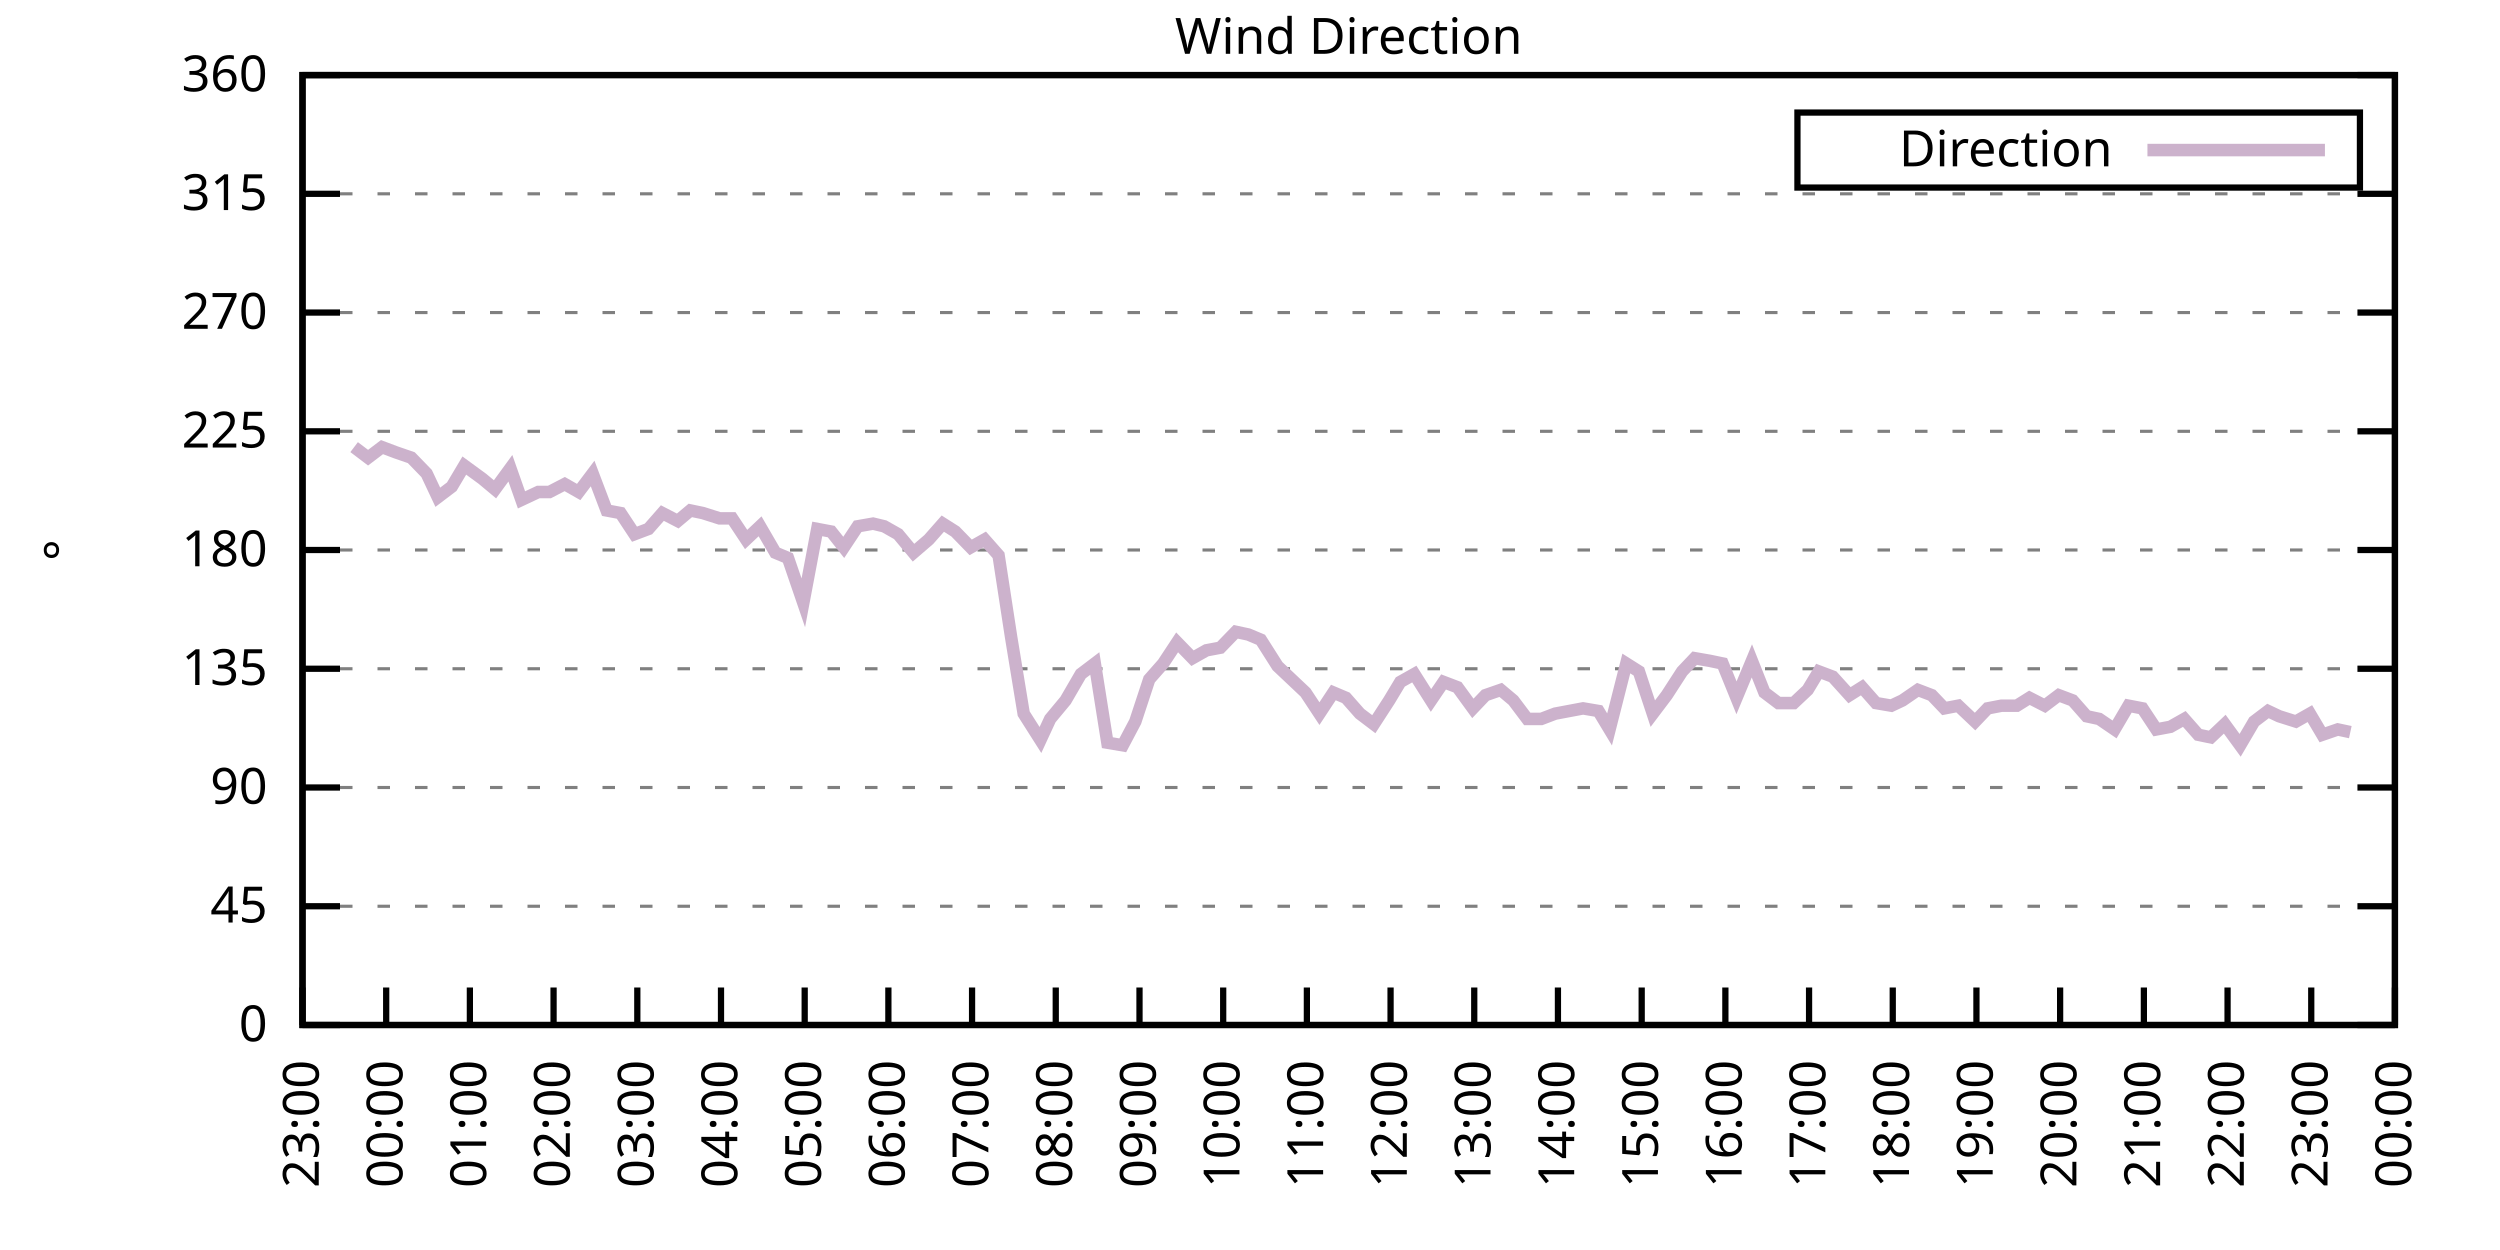
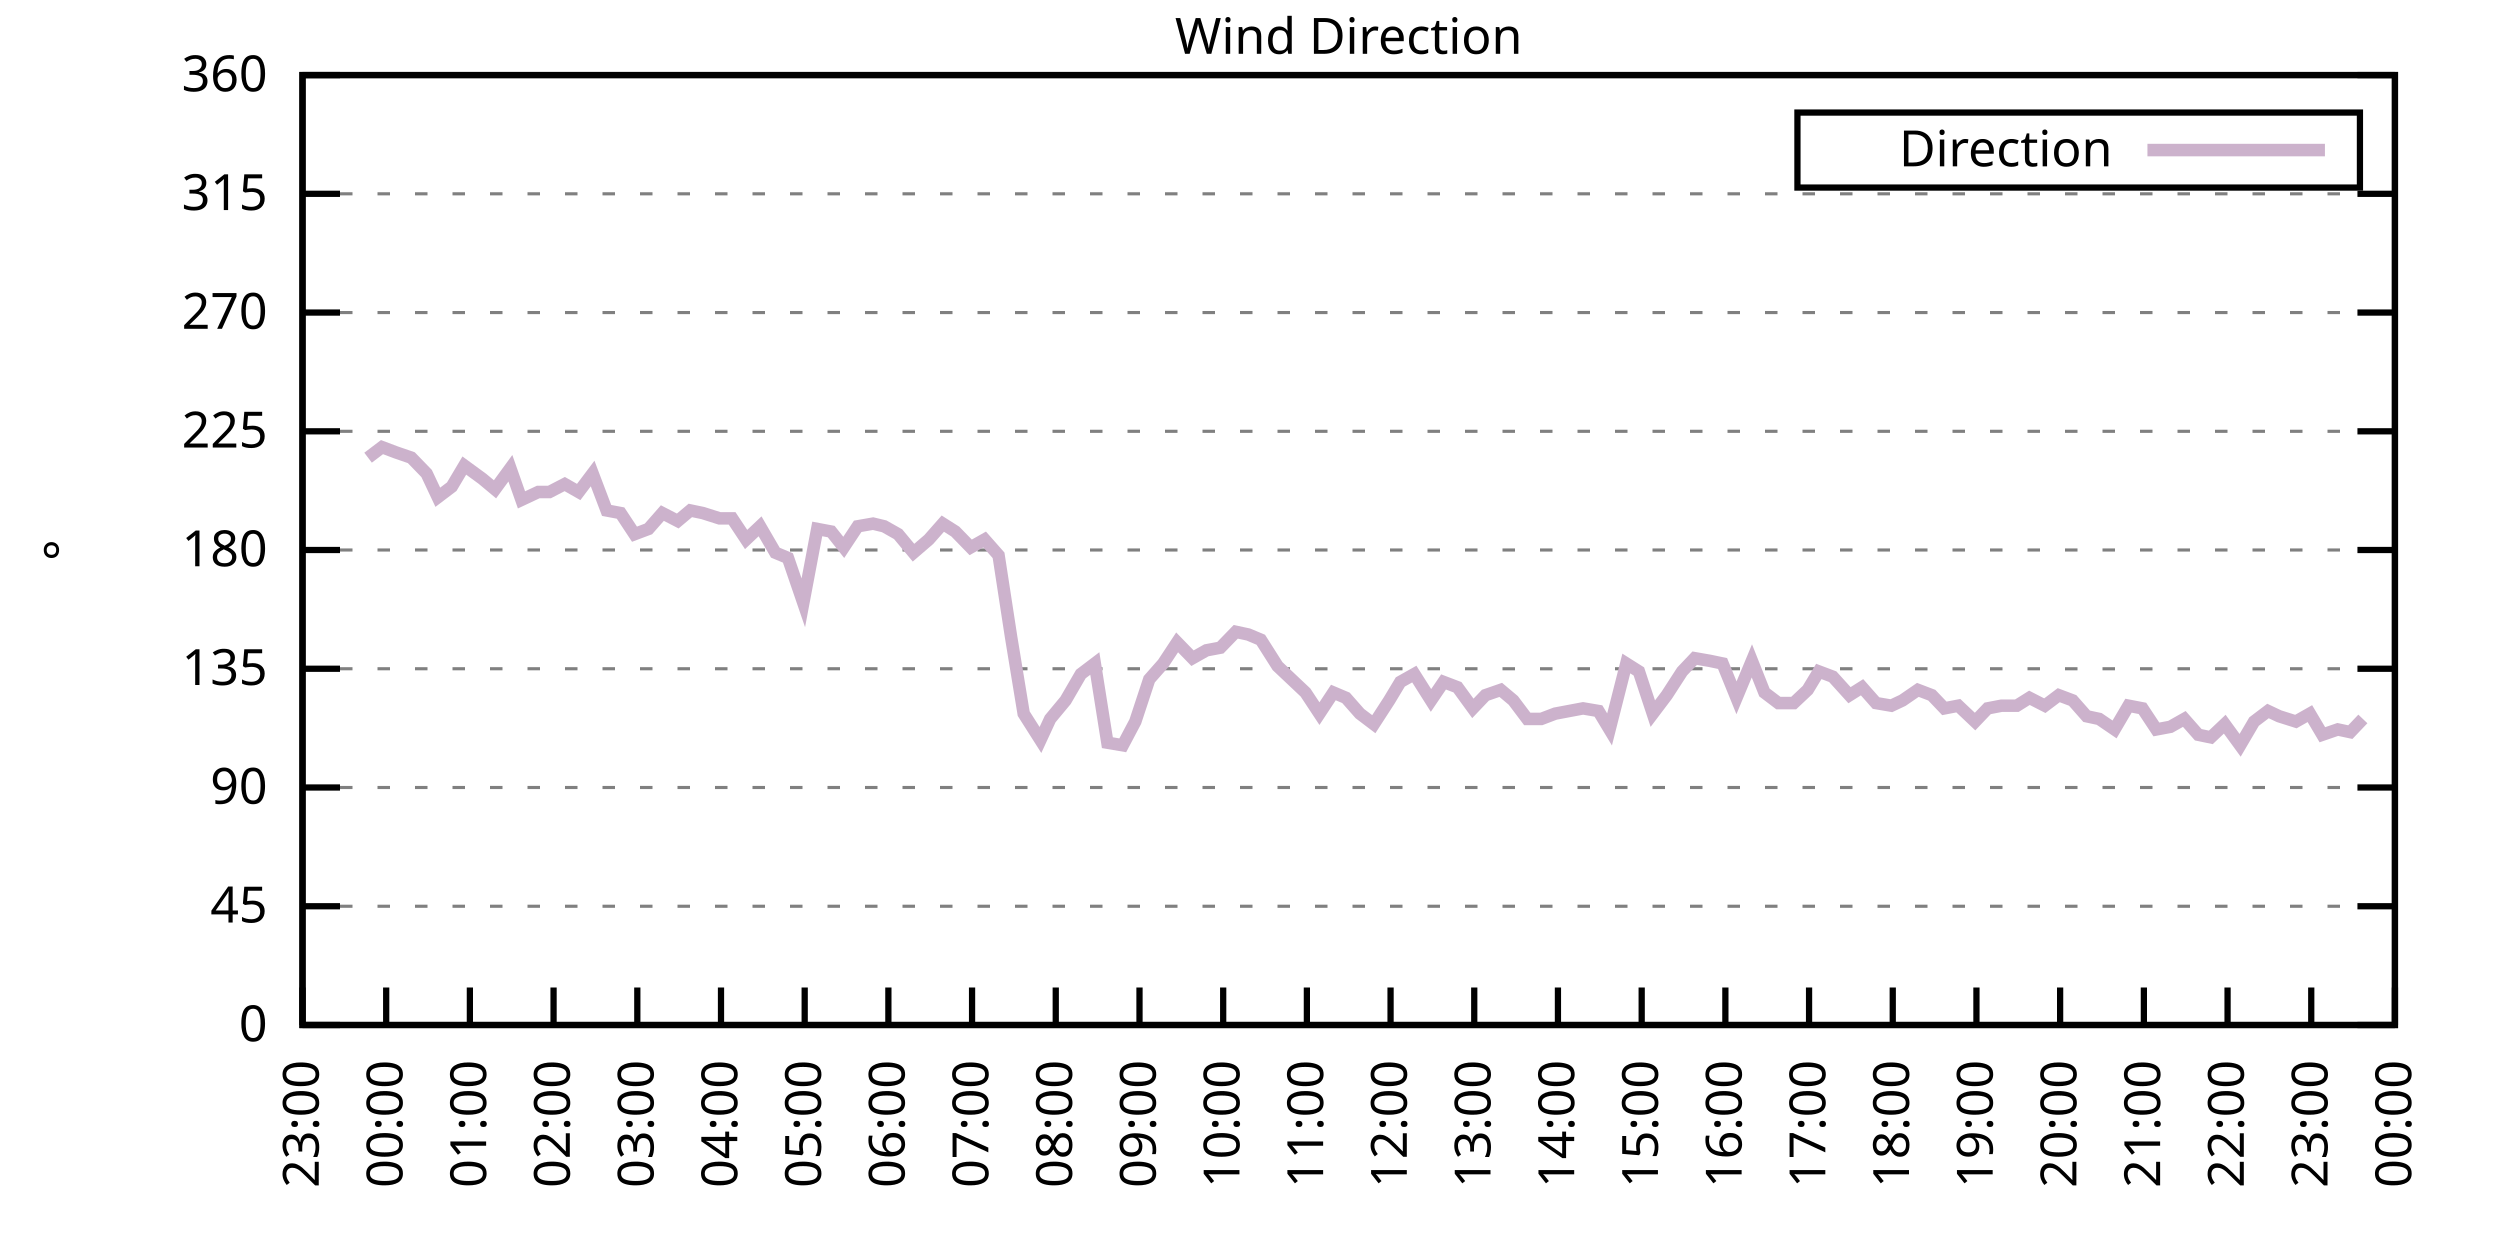
<svg xmlns="http://www.w3.org/2000/svg" xmlns:xlink="http://www.w3.org/1999/xlink" width="400" height="200" viewBox="0 0 400 200">
  <g id="gnuplot_canvas">
    <rect x="0" y="0" width="400" height="200" fill="none" />
    <defs>
      <circle id="gpDot" r="0.5" stroke-width="0.5" stroke="currentColor" />
      <path id="gpPt0" stroke-width="0.333" stroke="currentColor" d="M-1,0 h2 M0,-1 v2" />
      <path id="gpPt1" stroke-width="0.333" stroke="currentColor" d="M-1,-1 L1,1 M1,-1 L-1,1" />
      <path id="gpPt2" stroke-width="0.333" stroke="currentColor" d="M-1,0 L1,0 M0,-1 L0,1 M-1,-1 L1,1 M-1,1 L1,-1" />
      <rect id="gpPt3" stroke-width="0.333" stroke="currentColor" x="-1" y="-1" width="2" height="2" />
      <rect id="gpPt4" stroke-width="0.333" stroke="currentColor" fill="currentColor" x="-1" y="-1" width="2" height="2" />
      <circle id="gpPt5" stroke-width="0.333" stroke="currentColor" cx="0" cy="0" r="1" />
      <use xlink:href="#gpPt5" id="gpPt6" fill="currentColor" stroke="none" />
      <path id="gpPt7" stroke-width="0.333" stroke="currentColor" d="M0,-1.33 L-1.33,0.67 L1.33,0.67 z" />
      <use xlink:href="#gpPt7" id="gpPt8" fill="currentColor" stroke="none" />
      <use xlink:href="#gpPt7" id="gpPt9" stroke="currentColor" transform="rotate(180)" />
      <use xlink:href="#gpPt9" id="gpPt10" fill="currentColor" stroke="none" />
      <use xlink:href="#gpPt3" id="gpPt11" stroke="currentColor" transform="rotate(45)" />
      <use xlink:href="#gpPt11" id="gpPt12" fill="currentColor" stroke="none" />
      <path id="gpPt13" stroke-width="0.333" stroke="currentColor" d="M0,1.330 L1.265,0.411 L0.782,-1.067 L-0.782,-1.076 L-1.265,0.411 z" />
      <use xlink:href="#gpPt13" id="gpPt14" fill="currentColor" stroke="none" />
      <filter id="textbox" filterUnits="objectBoundingBox" x="0" y="0" height="1" width="1">
        <feFlood flood-color="white" flood-opacity="1" result="bgnd" />
        <feComposite in="SourceGraphic" in2="bgnd" operator="atop" />
      </filter>
      <filter id="greybox" filterUnits="objectBoundingBox" x="0" y="0" height="1" width="1">
        <feFlood flood-color="lightgrey" flood-opacity="1" result="grey" />
        <feComposite in="SourceGraphic" in2="grey" operator="atop" />
      </filter>
    </defs>
    <g fill="none" color="white" stroke="currentColor" stroke-width="1.00" stroke-linecap="butt" stroke-linejoin="miter">
</g>
    <g fill="none" color="black" stroke="currentColor" stroke-width="1.00" stroke-linecap="butt" stroke-linejoin="miter">
      <g stroke="none" shape-rendering="crispEdges">
        <polygon fill="rgb(255, 255, 255)" points="48.40,164.00 383.18,164.00 383.18,12.02 48.40,12.02 " />
      </g>
    </g>
    <g fill="none" color="black" stroke="currentColor" stroke-width="1.00" stroke-linecap="butt" stroke-linejoin="miter">
</g>
    <g fill="none" color="black" stroke="black" stroke-width="0.50" stroke-linecap="butt" stroke-linejoin="miter">
</g>
    <g fill="none" color="gray" stroke="currentColor" stroke-width="0.50" stroke-linecap="butt" stroke-linejoin="miter">
      <path stroke="gray" stroke-dasharray="2,4" class="gridline" d="M48.40,164.00 L383.19,164.00  " />
    </g>
    <g fill="none" color="gray" stroke="gray" stroke-width="1.00" stroke-linecap="butt" stroke-linejoin="miter">
</g>
    <g fill="none" color="black" stroke="currentColor" stroke-width="1.00" stroke-linecap="butt" stroke-linejoin="miter">
      <path stroke="black" d="M48.40,164.00 L54.40,164.00 M383.19,164.00 L377.19,164.00  " />
      <g transform="translate(42.80,166.60)" stroke="none" fill="black" font-family="Sans" font-size="8.00" text-anchor="end">
        <text>
          <tspan font-family="Sans"> 0</tspan>
        </text>
      </g>
    </g>
    <g fill="none" color="black" stroke="currentColor" stroke-width="1.00" stroke-linecap="butt" stroke-linejoin="miter">
</g>
    <g fill="none" color="black" stroke="black" stroke-width="0.50" stroke-linecap="butt" stroke-linejoin="miter">
</g>
    <g fill="none" color="gray" stroke="currentColor" stroke-width="0.50" stroke-linecap="butt" stroke-linejoin="miter">
      <path stroke="gray" stroke-dasharray="2,4" class="gridline" d="M48.40,145.00 L383.19,145.00  " />
    </g>
    <g fill="none" color="gray" stroke="gray" stroke-width="1.00" stroke-linecap="butt" stroke-linejoin="miter">
</g>
    <g fill="none" color="black" stroke="currentColor" stroke-width="1.00" stroke-linecap="butt" stroke-linejoin="miter">
      <path stroke="black" d="M48.40,145.00 L54.40,145.00 M383.19,145.00 L377.19,145.00  " />
      <g transform="translate(42.80,147.60)" stroke="none" fill="black" font-family="Sans" font-size="8.00" text-anchor="end">
        <text>
          <tspan font-family="Sans"> 45</tspan>
        </text>
      </g>
    </g>
    <g fill="none" color="black" stroke="currentColor" stroke-width="1.00" stroke-linecap="butt" stroke-linejoin="miter">
</g>
    <g fill="none" color="black" stroke="black" stroke-width="0.50" stroke-linecap="butt" stroke-linejoin="miter">
</g>
    <g fill="none" color="gray" stroke="currentColor" stroke-width="0.50" stroke-linecap="butt" stroke-linejoin="miter">
      <path stroke="gray" stroke-dasharray="2,4" class="gridline" d="M48.40,126.00 L383.19,126.00  " />
    </g>
    <g fill="none" color="gray" stroke="gray" stroke-width="1.00" stroke-linecap="butt" stroke-linejoin="miter">
</g>
    <g fill="none" color="black" stroke="currentColor" stroke-width="1.00" stroke-linecap="butt" stroke-linejoin="miter">
      <path stroke="black" d="M48.40,126.00 L54.40,126.00 M383.19,126.00 L377.19,126.00  " />
      <g transform="translate(42.80,128.60)" stroke="none" fill="black" font-family="Sans" font-size="8.00" text-anchor="end">
        <text>
          <tspan font-family="Sans"> 90</tspan>
        </text>
      </g>
    </g>
    <g fill="none" color="black" stroke="currentColor" stroke-width="1.00" stroke-linecap="butt" stroke-linejoin="miter">
</g>
    <g fill="none" color="black" stroke="black" stroke-width="0.50" stroke-linecap="butt" stroke-linejoin="miter">
</g>
    <g fill="none" color="gray" stroke="currentColor" stroke-width="0.50" stroke-linecap="butt" stroke-linejoin="miter">
      <path stroke="gray" stroke-dasharray="2,4" class="gridline" d="M48.40,107.00 L383.19,107.00  " />
    </g>
    <g fill="none" color="gray" stroke="gray" stroke-width="1.00" stroke-linecap="butt" stroke-linejoin="miter">
</g>
    <g fill="none" color="black" stroke="currentColor" stroke-width="1.00" stroke-linecap="butt" stroke-linejoin="miter">
      <path stroke="black" d="M48.40,107.00 L54.40,107.00 M383.19,107.00 L377.19,107.00  " />
      <g transform="translate(42.80,109.60)" stroke="none" fill="black" font-family="Sans" font-size="8.00" text-anchor="end">
        <text>
          <tspan font-family="Sans"> 135</tspan>
        </text>
      </g>
    </g>
    <g fill="none" color="black" stroke="currentColor" stroke-width="1.00" stroke-linecap="butt" stroke-linejoin="miter">
</g>
    <g fill="none" color="black" stroke="black" stroke-width="0.50" stroke-linecap="butt" stroke-linejoin="miter">
</g>
    <g fill="none" color="gray" stroke="currentColor" stroke-width="0.50" stroke-linecap="butt" stroke-linejoin="miter">
      <path stroke="gray" stroke-dasharray="2,4" class="gridline" d="M48.40,88.00 L383.19,88.00  " />
    </g>
    <g fill="none" color="gray" stroke="gray" stroke-width="1.00" stroke-linecap="butt" stroke-linejoin="miter">
</g>
    <g fill="none" color="black" stroke="currentColor" stroke-width="1.00" stroke-linecap="butt" stroke-linejoin="miter">
      <path stroke="black" d="M48.40,88.00 L54.40,88.00 M383.19,88.00 L377.19,88.00  " />
      <g transform="translate(42.80,90.60)" stroke="none" fill="black" font-family="Sans" font-size="8.00" text-anchor="end">
        <text>
          <tspan font-family="Sans"> 180</tspan>
        </text>
      </g>
    </g>
    <g fill="none" color="black" stroke="currentColor" stroke-width="1.00" stroke-linecap="butt" stroke-linejoin="miter">
</g>
    <g fill="none" color="black" stroke="black" stroke-width="0.50" stroke-linecap="butt" stroke-linejoin="miter">
</g>
    <g fill="none" color="gray" stroke="currentColor" stroke-width="0.50" stroke-linecap="butt" stroke-linejoin="miter">
      <path stroke="gray" stroke-dasharray="2,4" class="gridline" d="M48.40,69.01 L383.19,69.01  " />
    </g>
    <g fill="none" color="gray" stroke="gray" stroke-width="1.00" stroke-linecap="butt" stroke-linejoin="miter">
</g>
    <g fill="none" color="black" stroke="currentColor" stroke-width="1.00" stroke-linecap="butt" stroke-linejoin="miter">
      <path stroke="black" d="M48.40,69.01 L54.40,69.01 M383.19,69.01 L377.19,69.01  " />
      <g transform="translate(42.80,71.61)" stroke="none" fill="black" font-family="Sans" font-size="8.00" text-anchor="end">
        <text>
          <tspan font-family="Sans"> 225</tspan>
        </text>
      </g>
    </g>
    <g fill="none" color="black" stroke="currentColor" stroke-width="1.00" stroke-linecap="butt" stroke-linejoin="miter">
</g>
    <g fill="none" color="black" stroke="black" stroke-width="0.50" stroke-linecap="butt" stroke-linejoin="miter">
</g>
    <g fill="none" color="gray" stroke="currentColor" stroke-width="0.50" stroke-linecap="butt" stroke-linejoin="miter">
      <path stroke="gray" stroke-dasharray="2,4" class="gridline" d="M48.40,50.01 L383.19,50.01  " />
    </g>
    <g fill="none" color="gray" stroke="gray" stroke-width="1.00" stroke-linecap="butt" stroke-linejoin="miter">
</g>
    <g fill="none" color="black" stroke="currentColor" stroke-width="1.00" stroke-linecap="butt" stroke-linejoin="miter">
      <path stroke="black" d="M48.40,50.01 L54.40,50.01 M383.19,50.01 L377.19,50.01  " />
      <g transform="translate(42.80,52.61)" stroke="none" fill="black" font-family="Sans" font-size="8.00" text-anchor="end">
        <text>
          <tspan font-family="Sans"> 270</tspan>
        </text>
      </g>
    </g>
    <g fill="none" color="black" stroke="currentColor" stroke-width="1.00" stroke-linecap="butt" stroke-linejoin="miter">
</g>
    <g fill="none" color="black" stroke="black" stroke-width="0.50" stroke-linecap="butt" stroke-linejoin="miter">
</g>
    <g fill="none" color="gray" stroke="currentColor" stroke-width="0.50" stroke-linecap="butt" stroke-linejoin="miter">
      <path stroke="gray" stroke-dasharray="2,4" class="gridline" d="M48.40,31.01 L383.19,31.01  " />
    </g>
    <g fill="none" color="gray" stroke="gray" stroke-width="1.00" stroke-linecap="butt" stroke-linejoin="miter">
</g>
    <g fill="none" color="black" stroke="currentColor" stroke-width="1.00" stroke-linecap="butt" stroke-linejoin="miter">
      <path stroke="black" d="M48.40,31.01 L54.40,31.01 M383.19,31.01 L377.19,31.01  " />
      <g transform="translate(42.80,33.61)" stroke="none" fill="black" font-family="Sans" font-size="8.00" text-anchor="end">
        <text>
          <tspan font-family="Sans"> 315</tspan>
        </text>
      </g>
    </g>
    <g fill="none" color="black" stroke="currentColor" stroke-width="1.00" stroke-linecap="butt" stroke-linejoin="miter">
</g>
    <g fill="none" color="black" stroke="black" stroke-width="0.50" stroke-linecap="butt" stroke-linejoin="miter">
</g>
    <g fill="none" color="gray" stroke="currentColor" stroke-width="0.50" stroke-linecap="butt" stroke-linejoin="miter">
      <path stroke="gray" stroke-dasharray="2,4" class="gridline" d="M48.40,12.01 L383.19,12.01  " />
    </g>
    <g fill="none" color="gray" stroke="gray" stroke-width="1.00" stroke-linecap="butt" stroke-linejoin="miter">
</g>
    <g fill="none" color="black" stroke="currentColor" stroke-width="1.00" stroke-linecap="butt" stroke-linejoin="miter">
      <path stroke="black" d="M48.40,12.01 L54.40,12.01 M383.19,12.01 L377.19,12.01  " />
      <g transform="translate(42.80,14.61)" stroke="none" fill="black" font-family="Sans" font-size="8.00" text-anchor="end">
        <text>
          <tspan font-family="Sans"> 360</tspan>
        </text>
      </g>
    </g>
    <g fill="none" color="black" stroke="currentColor" stroke-width="1.00" stroke-linecap="butt" stroke-linejoin="miter">
      <path stroke="black" d="M48.40,164.00 L48.40,158.00  " />
      <g transform="translate(51.00,169.60) rotate(270.00)" stroke="none" fill="black" font-family="Sans" font-size="8.00" text-anchor="end">
        <text>
          <tspan font-family="Sans">23:00</tspan>
        </text>
      </g>
    </g>
    <g fill="none" color="black" stroke="currentColor" stroke-width="1.00" stroke-linecap="butt" stroke-linejoin="miter">
      <path stroke="black" d="M61.79,164.00 L61.79,158.00  " />
      <g transform="translate(64.39,169.60) rotate(270.00)" stroke="none" fill="black" font-family="Sans" font-size="8.00" text-anchor="end">
        <text>
          <tspan font-family="Sans">00:00</tspan>
        </text>
      </g>
    </g>
    <g fill="none" color="black" stroke="currentColor" stroke-width="1.00" stroke-linecap="butt" stroke-linejoin="miter">
      <path stroke="black" d="M75.18,164.00 L75.18,158.00  " />
      <g transform="translate(77.78,169.60) rotate(270.00)" stroke="none" fill="black" font-family="Sans" font-size="8.00" text-anchor="end">
        <text>
          <tspan font-family="Sans">01:00</tspan>
        </text>
      </g>
    </g>
    <g fill="none" color="black" stroke="currentColor" stroke-width="1.00" stroke-linecap="butt" stroke-linejoin="miter">
      <path stroke="black" d="M88.57,164.00 L88.57,158.00  " />
      <g transform="translate(91.17,169.60) rotate(270.00)" stroke="none" fill="black" font-family="Sans" font-size="8.00" text-anchor="end">
        <text>
          <tspan font-family="Sans">02:00</tspan>
        </text>
      </g>
    </g>
    <g fill="none" color="black" stroke="currentColor" stroke-width="1.00" stroke-linecap="butt" stroke-linejoin="miter">
      <path stroke="black" d="M101.97,164.00 L101.97,158.00  " />
      <g transform="translate(104.57,169.60) rotate(270.00)" stroke="none" fill="black" font-family="Sans" font-size="8.00" text-anchor="end">
        <text>
          <tspan font-family="Sans">03:00</tspan>
        </text>
      </g>
    </g>
    <g fill="none" color="black" stroke="currentColor" stroke-width="1.00" stroke-linecap="butt" stroke-linejoin="miter">
      <path stroke="black" d="M115.36,164.00 L115.36,158.00  " />
      <g transform="translate(117.96,169.60) rotate(270.00)" stroke="none" fill="black" font-family="Sans" font-size="8.00" text-anchor="end">
        <text>
          <tspan font-family="Sans">04:00</tspan>
        </text>
      </g>
    </g>
    <g fill="none" color="black" stroke="currentColor" stroke-width="1.00" stroke-linecap="butt" stroke-linejoin="miter">
      <path stroke="black" d="M128.75,164.00 L128.75,158.00  " />
      <g transform="translate(131.35,169.60) rotate(270.00)" stroke="none" fill="black" font-family="Sans" font-size="8.00" text-anchor="end">
        <text>
          <tspan font-family="Sans">05:00</tspan>
        </text>
      </g>
    </g>
    <g fill="none" color="black" stroke="currentColor" stroke-width="1.00" stroke-linecap="butt" stroke-linejoin="miter">
      <path stroke="black" d="M142.14,164.00 L142.14,158.00  " />
      <g transform="translate(144.74,169.60) rotate(270.00)" stroke="none" fill="black" font-family="Sans" font-size="8.00" text-anchor="end">
        <text>
          <tspan font-family="Sans">06:00</tspan>
        </text>
      </g>
    </g>
    <g fill="none" color="black" stroke="currentColor" stroke-width="1.00" stroke-linecap="butt" stroke-linejoin="miter">
      <path stroke="black" d="M155.53,164.00 L155.53,158.00  " />
      <g transform="translate(158.13,169.60) rotate(270.00)" stroke="none" fill="black" font-family="Sans" font-size="8.00" text-anchor="end">
        <text>
          <tspan font-family="Sans">07:00</tspan>
        </text>
      </g>
    </g>
    <g fill="none" color="black" stroke="currentColor" stroke-width="1.00" stroke-linecap="butt" stroke-linejoin="miter">
      <path stroke="black" d="M168.92,164.00 L168.92,158.00  " />
      <g transform="translate(171.52,169.60) rotate(270.00)" stroke="none" fill="black" font-family="Sans" font-size="8.00" text-anchor="end">
        <text>
          <tspan font-family="Sans">08:00</tspan>
        </text>
      </g>
    </g>
    <g fill="none" color="black" stroke="currentColor" stroke-width="1.00" stroke-linecap="butt" stroke-linejoin="miter">
      <path stroke="black" d="M182.32,164.00 L182.32,158.00  " />
      <g transform="translate(184.92,169.60) rotate(270.00)" stroke="none" fill="black" font-family="Sans" font-size="8.00" text-anchor="end">
        <text>
          <tspan font-family="Sans">09:00</tspan>
        </text>
      </g>
    </g>
    <g fill="none" color="black" stroke="currentColor" stroke-width="1.00" stroke-linecap="butt" stroke-linejoin="miter">
      <path stroke="black" d="M195.71,164.00 L195.71,158.00  " />
      <g transform="translate(198.31,169.60) rotate(270.00)" stroke="none" fill="black" font-family="Sans" font-size="8.00" text-anchor="end">
        <text>
          <tspan font-family="Sans">10:00</tspan>
        </text>
      </g>
    </g>
    <g fill="none" color="black" stroke="currentColor" stroke-width="1.00" stroke-linecap="butt" stroke-linejoin="miter">
      <path stroke="black" d="M209.10,164.00 L209.10,158.00  " />
      <g transform="translate(211.70,169.60) rotate(270.00)" stroke="none" fill="black" font-family="Sans" font-size="8.00" text-anchor="end">
        <text>
          <tspan font-family="Sans">11:00</tspan>
        </text>
      </g>
    </g>
    <g fill="none" color="black" stroke="currentColor" stroke-width="1.00" stroke-linecap="butt" stroke-linejoin="miter">
      <path stroke="black" d="M222.49,164.00 L222.49,158.00  " />
      <g transform="translate(225.09,169.60) rotate(270.00)" stroke="none" fill="black" font-family="Sans" font-size="8.00" text-anchor="end">
        <text>
          <tspan font-family="Sans">12:00</tspan>
        </text>
      </g>
    </g>
    <g fill="none" color="black" stroke="currentColor" stroke-width="1.00" stroke-linecap="butt" stroke-linejoin="miter">
      <path stroke="black" d="M235.88,164.00 L235.88,158.00  " />
      <g transform="translate(238.48,169.60) rotate(270.00)" stroke="none" fill="black" font-family="Sans" font-size="8.00" text-anchor="end">
        <text>
          <tspan font-family="Sans">13:00</tspan>
        </text>
      </g>
    </g>
    <g fill="none" color="black" stroke="currentColor" stroke-width="1.00" stroke-linecap="butt" stroke-linejoin="miter">
      <path stroke="black" d="M249.27,164.00 L249.27,158.00  " />
      <g transform="translate(251.87,169.60) rotate(270.00)" stroke="none" fill="black" font-family="Sans" font-size="8.00" text-anchor="end">
        <text>
          <tspan font-family="Sans">14:00</tspan>
        </text>
      </g>
    </g>
    <g fill="none" color="black" stroke="currentColor" stroke-width="1.00" stroke-linecap="butt" stroke-linejoin="miter">
      <path stroke="black" d="M262.67,164.00 L262.67,158.00  " />
      <g transform="translate(265.27,169.60) rotate(270.00)" stroke="none" fill="black" font-family="Sans" font-size="8.00" text-anchor="end">
        <text>
          <tspan font-family="Sans">15:00</tspan>
        </text>
      </g>
    </g>
    <g fill="none" color="black" stroke="currentColor" stroke-width="1.00" stroke-linecap="butt" stroke-linejoin="miter">
      <path stroke="black" d="M276.06,164.00 L276.06,158.00  " />
      <g transform="translate(278.66,169.60) rotate(270.00)" stroke="none" fill="black" font-family="Sans" font-size="8.00" text-anchor="end">
        <text>
          <tspan font-family="Sans">16:00</tspan>
        </text>
      </g>
    </g>
    <g fill="none" color="black" stroke="currentColor" stroke-width="1.00" stroke-linecap="butt" stroke-linejoin="miter">
      <path stroke="black" d="M289.45,164.00 L289.45,158.00  " />
      <g transform="translate(292.05,169.60) rotate(270.00)" stroke="none" fill="black" font-family="Sans" font-size="8.00" text-anchor="end">
        <text>
          <tspan font-family="Sans">17:00</tspan>
        </text>
      </g>
    </g>
    <g fill="none" color="black" stroke="currentColor" stroke-width="1.00" stroke-linecap="butt" stroke-linejoin="miter">
      <path stroke="black" d="M302.84,164.00 L302.84,158.00  " />
      <g transform="translate(305.44,169.60) rotate(270.00)" stroke="none" fill="black" font-family="Sans" font-size="8.00" text-anchor="end">
        <text>
          <tspan font-family="Sans">18:00</tspan>
        </text>
      </g>
    </g>
    <g fill="none" color="black" stroke="currentColor" stroke-width="1.00" stroke-linecap="butt" stroke-linejoin="miter">
      <path stroke="black" d="M316.23,164.00 L316.23,158.00  " />
      <g transform="translate(318.83,169.60) rotate(270.00)" stroke="none" fill="black" font-family="Sans" font-size="8.00" text-anchor="end">
        <text>
          <tspan font-family="Sans">19:00</tspan>
        </text>
      </g>
    </g>
    <g fill="none" color="black" stroke="currentColor" stroke-width="1.00" stroke-linecap="butt" stroke-linejoin="miter">
      <path stroke="black" d="M329.62,164.00 L329.62,158.00  " />
      <g transform="translate(332.22,169.60) rotate(270.00)" stroke="none" fill="black" font-family="Sans" font-size="8.00" text-anchor="end">
        <text>
          <tspan font-family="Sans">20:00</tspan>
        </text>
      </g>
    </g>
    <g fill="none" color="black" stroke="currentColor" stroke-width="1.00" stroke-linecap="butt" stroke-linejoin="miter">
      <path stroke="black" d="M343.02,164.00 L343.02,158.00  " />
      <g transform="translate(345.62,169.60) rotate(270.00)" stroke="none" fill="black" font-family="Sans" font-size="8.00" text-anchor="end">
        <text>
          <tspan font-family="Sans">21:00</tspan>
        </text>
      </g>
    </g>
    <g fill="none" color="black" stroke="currentColor" stroke-width="1.00" stroke-linecap="butt" stroke-linejoin="miter">
      <path stroke="black" d="M356.41,164.00 L356.41,158.00  " />
      <g transform="translate(359.01,169.60) rotate(270.00)" stroke="none" fill="black" font-family="Sans" font-size="8.00" text-anchor="end">
        <text>
          <tspan font-family="Sans">22:00</tspan>
        </text>
      </g>
    </g>
    <g fill="none" color="black" stroke="currentColor" stroke-width="1.00" stroke-linecap="butt" stroke-linejoin="miter">
      <path stroke="black" d="M369.80,164.00 L369.80,158.00  " />
      <g transform="translate(372.40,169.60) rotate(270.00)" stroke="none" fill="black" font-family="Sans" font-size="8.00" text-anchor="end">
        <text>
          <tspan font-family="Sans">23:00</tspan>
        </text>
      </g>
    </g>
    <g fill="none" color="black" stroke="currentColor" stroke-width="1.00" stroke-linecap="butt" stroke-linejoin="miter">
      <path stroke="black" d="M383.19,164.00 L383.19,158.00  " />
      <g transform="translate(385.79,169.60) rotate(270.00)" stroke="none" fill="black" font-family="Sans" font-size="8.00" text-anchor="end">
        <text>
          <tspan font-family="Sans">00:00</tspan>
        </text>
      </g>
    </g>
    <g fill="none" color="black" stroke="currentColor" stroke-width="1.00" stroke-linecap="butt" stroke-linejoin="miter">
</g>
    <g fill="none" color="black" stroke="currentColor" stroke-width="1.00" stroke-linecap="butt" stroke-linejoin="miter">
      <path stroke="black" d="M48.40,12.01 L48.40,164.00 L383.19,164.00 L383.19,12.01 L48.40,12.01 Z  " />
    </g>
    <g fill="none" color="black" stroke="currentColor" stroke-width="1.00" stroke-linecap="butt" stroke-linejoin="miter">
</g>
    <g fill="none" color="black" stroke="currentColor" stroke-width="1.00" stroke-linecap="butt" stroke-linejoin="miter">
      <path stroke="black" d="M287.59,30.01 L287.59,18.01 L377.59,18.01 L377.59,30.01 L287.59,30.01 Z  " />
    </g>
    <g id="Wind_direction_plot_1">
      <g fill="none" color="white" stroke="black" stroke-width="2.00" stroke-linecap="butt" stroke-linejoin="miter">
</g>
      <g fill="none" color="black" stroke="currentColor" stroke-width="2.00" stroke-linecap="butt" stroke-linejoin="miter">
        <g transform="translate(337.99,26.61)" stroke="none" fill="black" font-family="Sans" font-size="8.00" text-anchor="end">
          <text>
            <tspan font-family="Sans">Direction</tspan>
          </text>
        </g>
      </g>
      <g fill="none" color="black" stroke="currentColor" stroke-width="2.00" stroke-linecap="butt" stroke-linejoin="miter">
-         <path stroke="rgb(204, 178, 204)" d="M343.59,24.01 L371.99,24.01 M56.66,71.54 L58.89,73.23 L61.12,71.54 L63.35,72.38 L65.81,73.23 L68.26,75.76   L70.05,79.56 L72.28,77.87 L74.29,74.49 L77.19,76.61 L79.20,78.29 L81.66,74.92 L83.44,79.98 L86.12,78.72   L87.91,78.72 L90.36,77.45 L92.59,78.72 L94.82,75.76 L97.06,81.67 L99.29,82.09 L101.52,85.47 L103.75,84.63   L105.98,82.09 L108.44,83.36 L110.45,81.67 L112.46,82.09 L115.13,82.94 L117.14,82.94 L119.38,86.32 L121.61,84.21   L124.06,88.43 L126.07,89.27 L128.53,96.45 L130.76,84.63 L132.99,85.05 L135.00,87.58 L137.23,84.21 L139.69,83.78   L141.47,84.21 L143.70,85.47 L146.16,88.43 L148.61,86.32 L150.85,83.78 L152.85,85.05 L155.31,87.58 L157.54,86.32   L159.77,88.85 L161.78,101.94 L163.79,114.18 L166.47,118.40 L168.03,115.03 L170.49,112.07 L172.94,107.85 L175.17,106.16   L177.18,118.83 L179.64,119.25 L181.65,115.45 L183.88,108.69 L186.11,106.16 L188.34,102.78 L190.80,105.31 L193.03,104.05   L195.26,103.63 L197.72,101.09 L199.73,101.52 L201.73,102.36 L204.41,106.58 L208.88,110.80 L211.11,114.18 L213.34,110.80   L215.35,111.65 L217.58,114.18 L219.81,115.87 L222.27,112.07 L224.05,109.11 L226.29,107.85 L228.96,112.07 L230.97,109.11   L233.20,109.96 L235.66,113.34 L237.67,111.23 L240.12,110.38 L242.13,112.07 L244.36,115.03 L246.60,115.03 L248.83,114.18   L251.06,113.76 L253.29,113.34 L255.75,113.76 L257.53,116.71 L260.21,106.16 L262.22,107.43 L264.45,114.18 L266.68,111.23   L269.14,107.43 L271.15,105.31 L273.60,105.74 L275.61,106.16 L277.84,111.65 L280.30,105.74 L282.31,110.80 L284.54,112.49   L286.99,112.49 L289.23,110.38 L291.01,107.43 L293.24,108.27 L295.92,111.23 L297.93,109.96 L300.16,112.49 L302.62,112.91   L304.40,112.07 L306.86,110.38 L309.09,111.23 L311.10,113.34 L313.33,112.91 L316.01,115.45 L318.02,113.34 L320.25,112.91   L322.70,112.91 L324.71,111.65 L327.17,112.91 L329.40,111.23 L331.63,112.07 L333.86,114.60 L335.87,115.03 L338.33,116.71   L340.56,112.91 L342.79,113.34 L345.02,116.71 L347.26,116.29 L349.49,115.03 L351.72,117.56 L353.73,117.98 L355.96,115.87   L358.42,119.25 L360.65,115.45 L362.88,113.76 L364.66,114.60 L367.34,115.45 L369.58,114.18 L371.58,117.56 L374.04,116.71   L376.05,117.14  " />
+         <path stroke="rgb(204, 178, 204)" d="M343.59,24.01 L371.99,24.01 M58.89,73.23 L61.12,71.54 L63.35,72.38 L65.81,73.23 L68.26,75.76 L70.05,79.56   L72.28,77.87 L74.29,74.49 L77.19,76.61 L79.20,78.29 L81.66,74.92 L83.44,79.98 L86.12,78.72 L87.91,78.72   L90.36,77.45 L92.59,78.72 L94.82,75.76 L97.06,81.67 L99.29,82.09 L101.52,85.47 L103.75,84.63 L105.98,82.09   L108.44,83.36 L110.45,81.67 L112.46,82.09 L115.13,82.94 L117.14,82.94 L119.38,86.32 L121.61,84.21 L124.06,88.43   L126.07,89.27 L128.53,96.45 L130.76,84.63 L132.99,85.05 L135.00,87.58 L137.23,84.21 L139.69,83.78 L141.47,84.21   L143.70,85.47 L146.16,88.43 L148.61,86.32 L150.85,83.78 L152.85,85.05 L155.31,87.58 L157.54,86.32 L159.77,88.85   L161.78,101.94 L163.79,114.18 L166.47,118.40 L168.03,115.03 L170.49,112.07 L172.94,107.85 L175.17,106.16 L177.18,118.83   L179.64,119.25 L181.65,115.45 L183.88,108.69 L186.11,106.16 L188.34,102.78 L190.80,105.31 L193.03,104.05 L195.26,103.63   L197.72,101.09 L199.73,101.52 L201.73,102.36 L204.41,106.58 L208.88,110.80 L211.11,114.18 L213.34,110.80 L215.35,111.65   L217.58,114.18 L219.81,115.87 L222.27,112.07 L224.05,109.11 L226.29,107.85 L228.96,112.07 L230.97,109.11 L233.20,109.96   L235.66,113.34 L237.67,111.23 L240.12,110.38 L242.13,112.07 L244.36,115.03 L246.60,115.03 L248.83,114.18 L251.06,113.76   L253.29,113.34 L255.75,113.76 L257.53,116.71 L260.21,106.16 L262.22,107.43 L264.45,114.18 L266.68,111.23 L269.14,107.43   L271.15,105.31 L273.60,105.74 L275.61,106.16 L277.84,111.65 L280.30,105.74 L282.31,110.80 L284.54,112.49 L286.99,112.49   L289.23,110.38 L291.01,107.43 L293.24,108.27 L295.92,111.23 L297.93,109.96 L300.16,112.49 L302.62,112.91 L304.40,112.07   L306.86,110.38 L309.09,111.23 L311.10,113.34 L313.33,112.91 L316.01,115.45 L318.02,113.34 L320.25,112.91 L322.70,112.91   L324.71,111.65 L327.17,112.91 L329.40,111.23 L331.63,112.07 L333.86,114.60 L335.87,115.03 L338.33,116.71 L340.56,112.91   L342.79,113.34 L345.02,116.71 L347.26,116.29 L349.49,115.03 L351.72,117.56 L353.73,117.98 L355.96,115.87 L358.42,119.25   L360.65,115.45 L362.88,113.76 L364.66,114.60 L367.34,115.45 L369.58,114.18 L371.58,117.56 L374.04,116.71 L376.05,117.14   L378.06,115.03  " />
      </g>
    </g>
    <g fill="none" color="black" stroke="currentColor" stroke-width="2.00" stroke-linecap="butt" stroke-linejoin="miter">
</g>
    <g fill="none" color="black" stroke="black" stroke-width="1.00" stroke-linecap="butt" stroke-linejoin="miter">
</g>
    <g fill="none" color="black" stroke="currentColor" stroke-width="1.00" stroke-linecap="butt" stroke-linejoin="miter">
      <path stroke="black" d="M48.40,12.01 L48.40,164.00 L383.19,164.00 L383.19,12.01 L48.40,12.01 Z  " />
      <g transform="translate(12.80,88.01) rotate(270.00)" stroke="none" fill="black" font-family="Sans" font-size="8.00" text-anchor="middle">
        <text>
          <tspan font-family="Sans">°</tspan>
        </text>
      </g>
    </g>
    <g fill="none" color="black" stroke="currentColor" stroke-width="1.00" stroke-linecap="butt" stroke-linejoin="miter">
</g>
    <g fill="none" color="black" stroke="currentColor" stroke-width="1.00" stroke-linecap="butt" stroke-linejoin="miter">
      <g transform="translate(215.79,8.61)" stroke="none" fill="black" font-family="Sans" font-size="8.00" text-anchor="middle">
        <text>
          <tspan font-family="Sans">Wind Direction</tspan>
        </text>
      </g>
    </g>
    <g fill="none" color="black" stroke="currentColor" stroke-width="1.00" stroke-linecap="butt" stroke-linejoin="miter">
</g>
  </g>
</svg>
